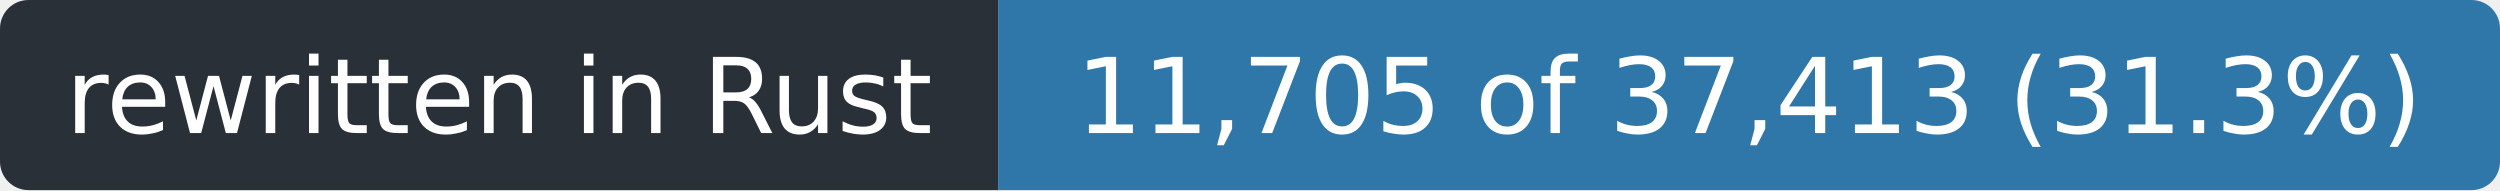
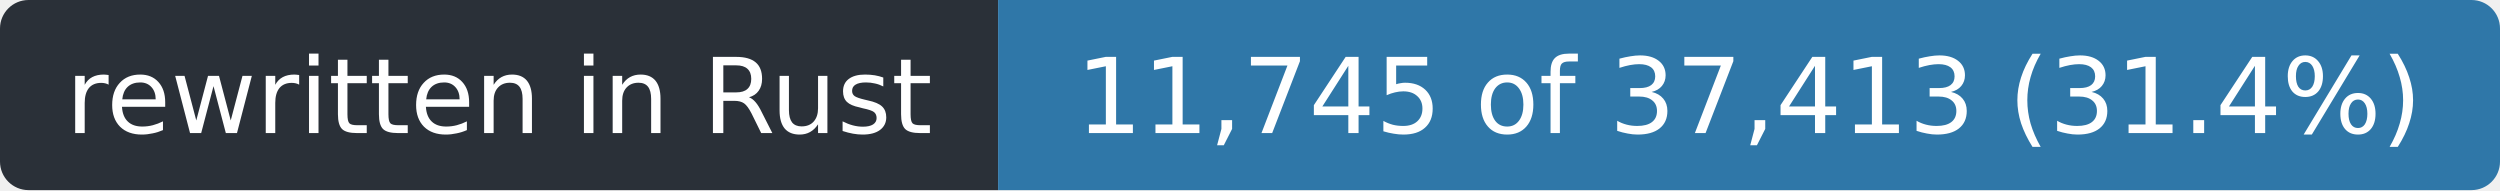
- <svg xmlns="http://www.w3.org/2000/svg" width="263" height="20" role="img" aria-label="rewritten in Rust: 11,705 of 37,413 (31.3%)">
+ <svg xmlns="http://www.w3.org/2000/svg" width="263" height="20" role="img" aria-label="rewritten in Rust: 11,745 of 37,413 (31.4%)">
  <clipPath id="r">
    <rect width="263" height="20" rx="3" />
  </clipPath>
  <g clip-path="url(#r)">
    <rect width="105" height="20" fill="#2a3038" />
    <rect x="105" width="158" height="20" fill="#2f77a8" />
  </g>
  <g fill="#fff" font-family="Verdana,Geneva,DejaVu Sans,sans-serif" font-size="11" text-anchor="middle">
    <text x="52.5" y="14" textLength="93">rewritten in Rust</text>
-     <text x="184.0" y="14" textLength="146">11,705 of 37,413 (31.3%)</text>
+     <text x="184.0" y="14" textLength="146">11,745 of 37,413 (31.4%)</text>
  </g>
</svg>
